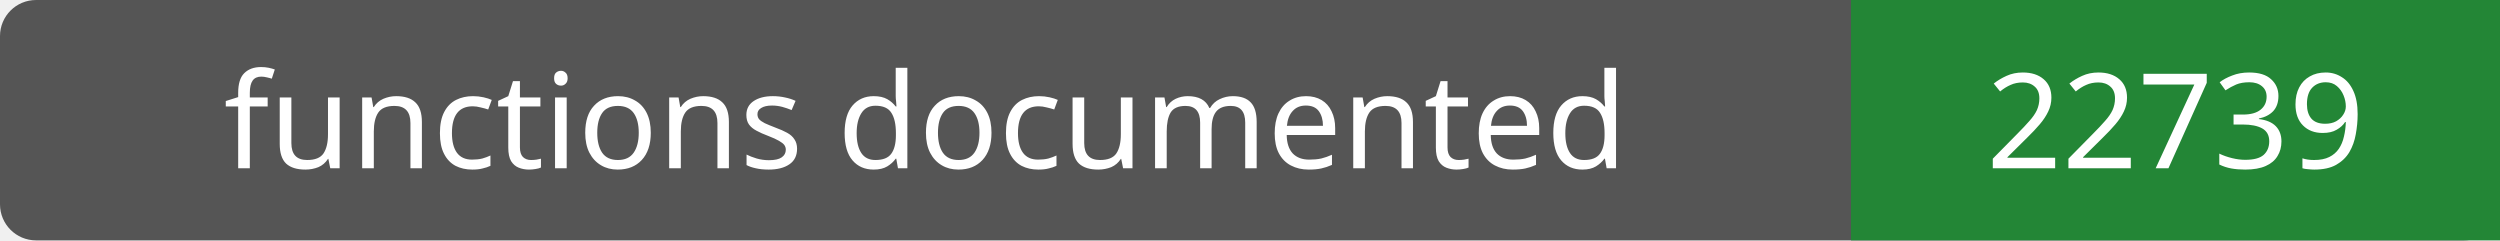
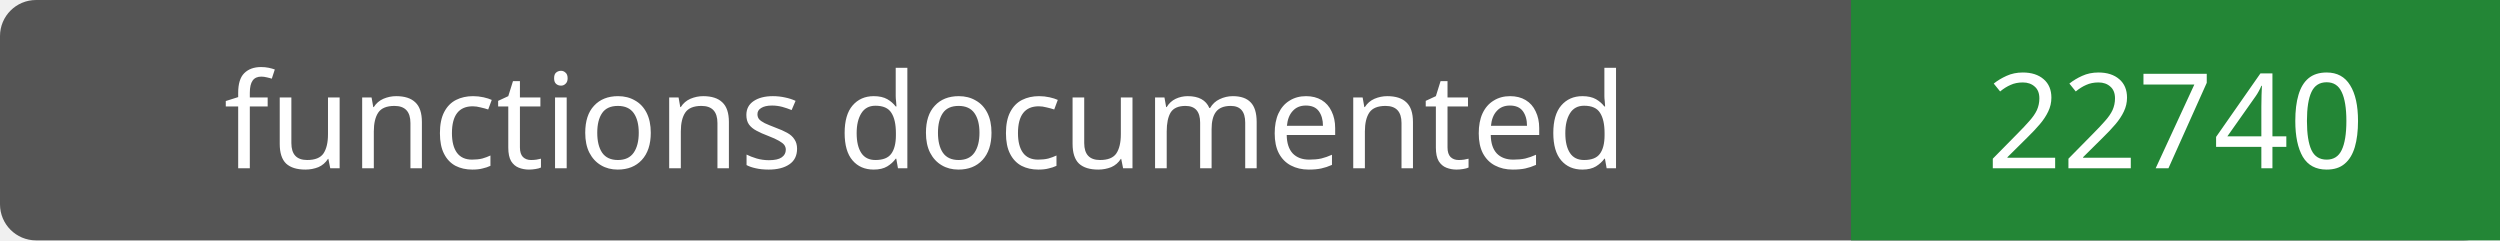
- <svg xmlns="http://www.w3.org/2000/svg" width="208" height="20" role="img" aria-label="functions documented: 22739">
+ <svg xmlns="http://www.w3.org/2000/svg" width="208" height="20" role="img" aria-label="functions documented: 22740">
  <rect width="208" height="20" rx="3" fill="#555" />
  <path fill="#238636" d="M154 0h54v20H154z" />
  <g fill="#fff" text-anchor="middle" font-family="Verdana,sans-serif" font-size="11">
    <text x="77.0" y="14">functions documented</text>
-     <text x="181.0" y="14">22739</text>
+     <text x="181.0" y="14">22740</text>
  </g>
</svg>
